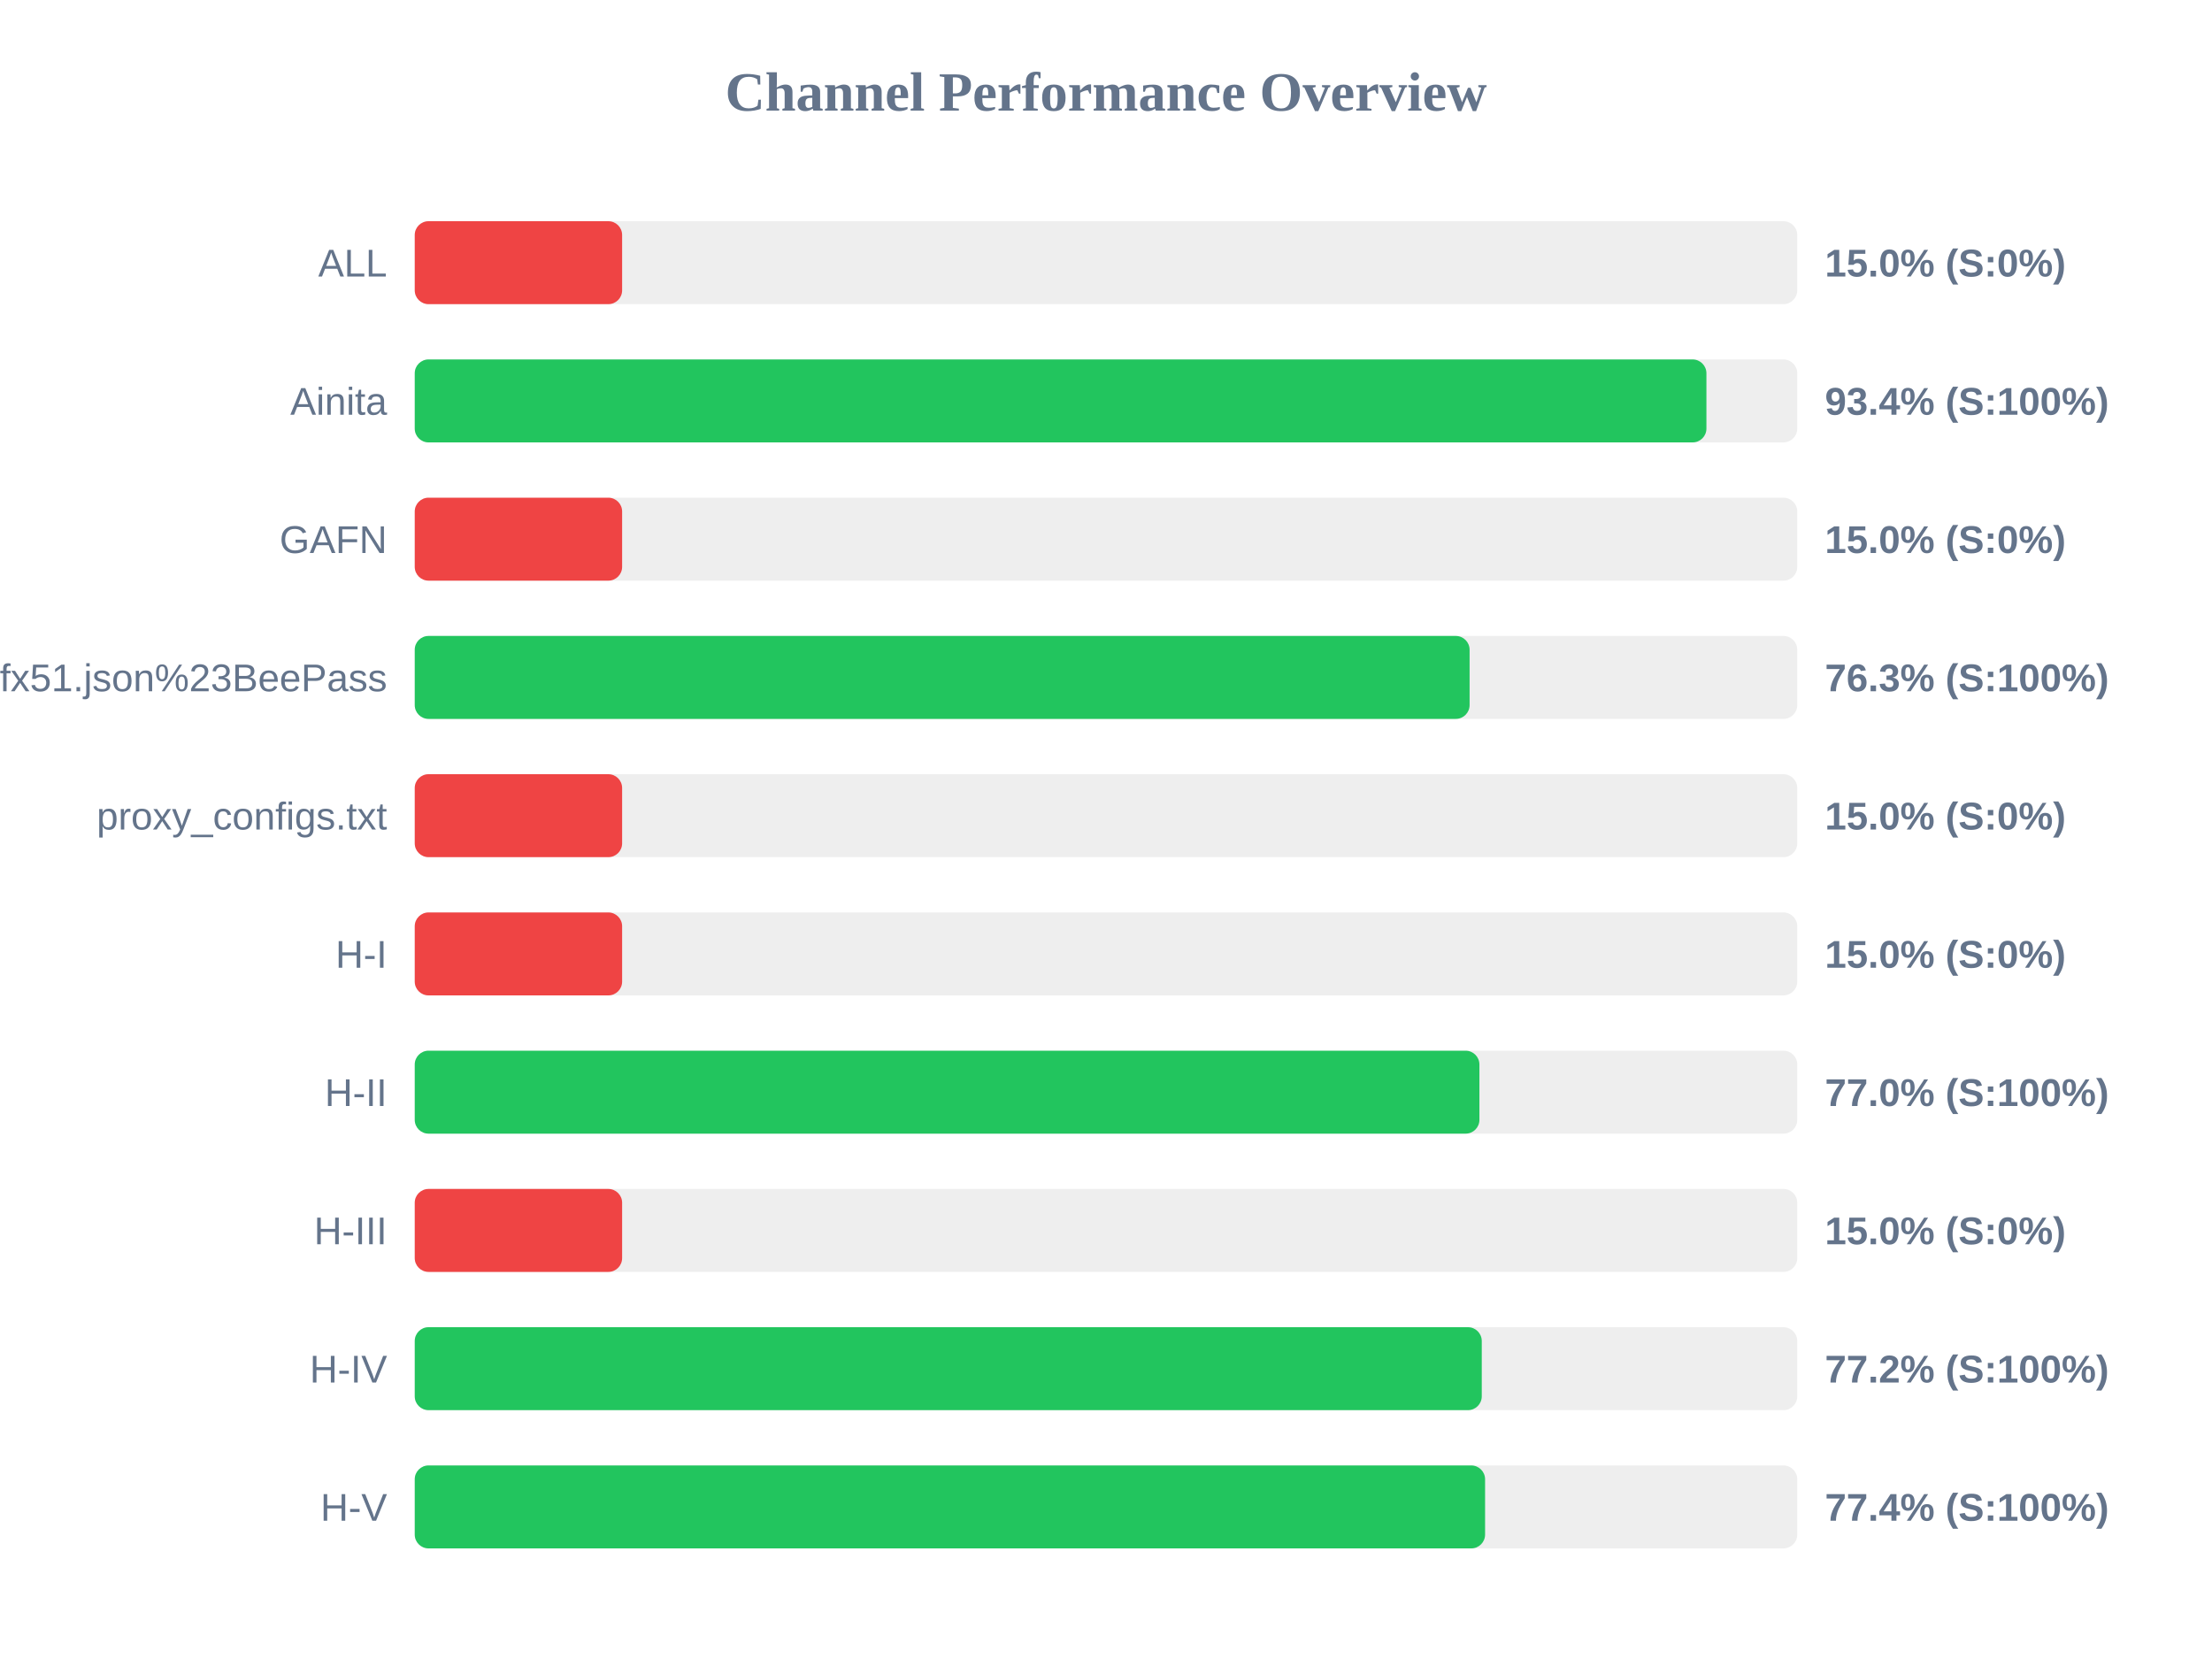
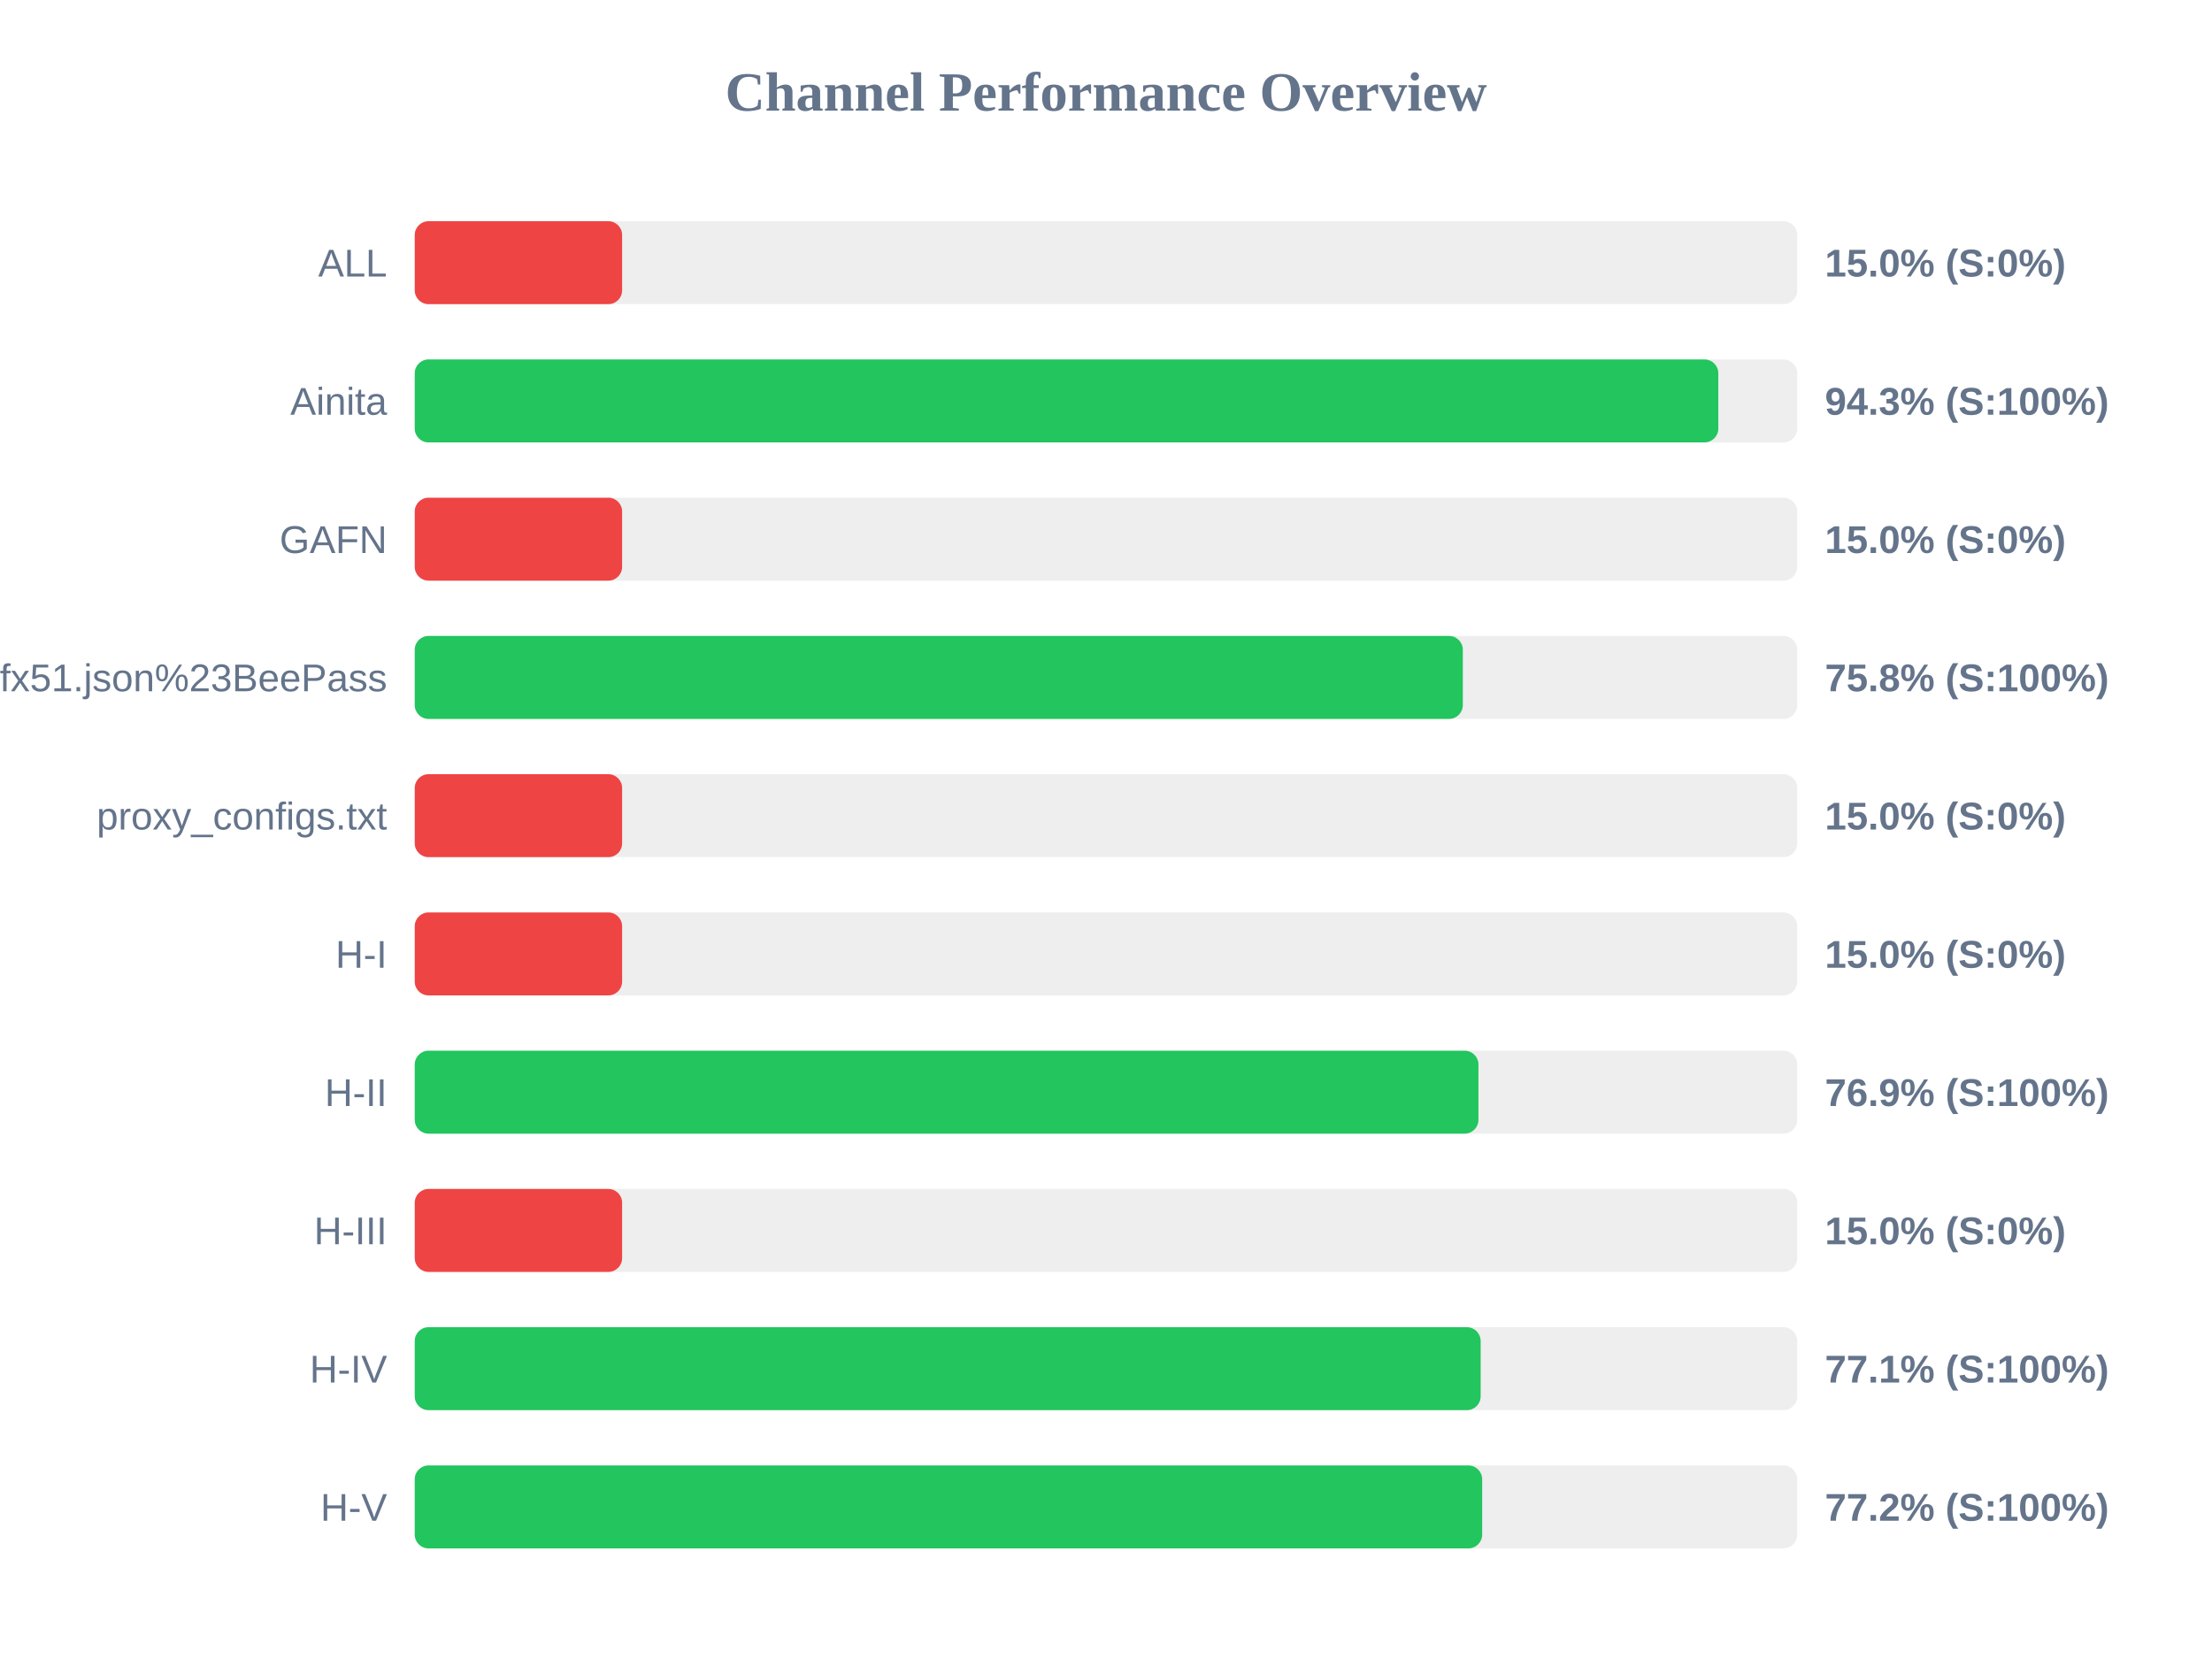
<svg xmlns="http://www.w3.org/2000/svg" width="800" height="600" version="1.1">
  <style>
        .row { font: 14px Arial; fill: #64748b; }
        .score { font: bold 14px Arial; fill: #64748b; }
    </style>
  <text x="400" y="40" text-anchor="middle" font-size="20px" font-weight="bold" fill="#64748b">Channel Performance Overview</text>
  <rect x="150" y="80" width="500" height="30" fill="#eee" rx="5" />
  <rect x="150" y="80" width="75.0" height="30" fill="#ef4444" rx="5" />
  <text x="140" y="100" text-anchor="end" class="row">ALL</text>
  <text x="660" y="100" text-anchor="start" class="score">15.0% (S:0%)</text>
  <rect x="150" y="130" width="500" height="30" fill="#eee" rx="5" />
-   <rect x="150" y="130" width="467.15" height="30" fill="#22c55e" rx="5" />
+   <rect x="150" y="130" width="471.45" height="30" fill="#22c55e" rx="5" />
  <text x="140" y="150" text-anchor="end" class="row">Ainita</text>
-   <text x="660" y="150" text-anchor="start" class="score">93.4% (S:100%)</text>
+   <text x="660" y="150" text-anchor="start" class="score">94.3% (S:100%)</text>
  <rect x="150" y="180" width="500" height="30" fill="#eee" rx="5" />
  <rect x="150" y="180" width="75.0" height="30" fill="#ef4444" rx="5" />
  <text x="140" y="200" text-anchor="end" class="row">GAFN</text>
  <text x="660" y="200" text-anchor="start" class="score">15.0% (S:0%)</text>
  <rect x="150" y="230" width="500" height="30" fill="#eee" rx="5" />
-   <rect x="150" y="230" width="381.5" height="30" fill="#22c55e" rx="5" />
+   <rect x="150" y="230" width="379.05" height="30" fill="#22c55e" rx="5" />
  <text x="140" y="250" text-anchor="end" class="row">sub?s=ssconf%3A%2F%2Fs3.amazonaws.com%2Fbeedynconprd%2Fzf38bv6oxi1nv3wfkpmxyfl8yj5fargza3foantoalu16vznl0ckxx7bgf1ufx51.json%23BeePass</text>
-   <text x="660" y="250" text-anchor="start" class="score">76.3% (S:100%)</text>
+   <text x="660" y="250" text-anchor="start" class="score">75.8% (S:100%)</text>
  <rect x="150" y="280" width="500" height="30" fill="#eee" rx="5" />
  <rect x="150" y="280" width="75.0" height="30" fill="#ef4444" rx="5" />
  <text x="140" y="300" text-anchor="end" class="row">proxy_configs.txt</text>
  <text x="660" y="300" text-anchor="start" class="score">15.0% (S:0%)</text>
  <rect x="150" y="330" width="500" height="30" fill="#eee" rx="5" />
  <rect x="150" y="330" width="75.0" height="30" fill="#ef4444" rx="5" />
  <text x="140" y="350" text-anchor="end" class="row">H-I</text>
  <text x="660" y="350" text-anchor="start" class="score">15.0% (S:0%)</text>
  <rect x="150" y="380" width="500" height="30" fill="#eee" rx="5" />
-   <rect x="150" y="380" width="385.05" height="30" fill="#22c55e" rx="5" />
+   <rect x="150" y="380" width="384.7" height="30" fill="#22c55e" rx="5" />
  <text x="140" y="400" text-anchor="end" class="row">H-II</text>
-   <text x="660" y="400" text-anchor="start" class="score">77.0% (S:100%)</text>
+   <text x="660" y="400" text-anchor="start" class="score">76.9% (S:100%)</text>
  <rect x="150" y="430" width="500" height="30" fill="#eee" rx="5" />
  <rect x="150" y="430" width="75.0" height="30" fill="#ef4444" rx="5" />
  <text x="140" y="450" text-anchor="end" class="row">H-III</text>
  <text x="660" y="450" text-anchor="start" class="score">15.0% (S:0%)</text>
  <rect x="150" y="480" width="500" height="30" fill="#eee" rx="5" />
-   <rect x="150" y="480" width="385.9" height="30" fill="#22c55e" rx="5" />
+   <rect x="150" y="480" width="385.5" height="30" fill="#22c55e" rx="5" />
  <text x="140" y="500" text-anchor="end" class="row">H-IV</text>
-   <text x="660" y="500" text-anchor="start" class="score">77.2% (S:100%)</text>
+   <text x="660" y="500" text-anchor="start" class="score">77.1% (S:100%)</text>
  <rect x="150" y="530" width="500" height="30" fill="#eee" rx="5" />
-   <rect x="150" y="530" width="387.1" height="30" fill="#22c55e" rx="5" />
+   <rect x="150" y="530" width="386.05" height="30" fill="#22c55e" rx="5" />
  <text x="140" y="550" text-anchor="end" class="row">H-V</text>
-   <text x="660" y="550" text-anchor="start" class="score">77.4% (S:100%)</text>
+   <text x="660" y="550" text-anchor="start" class="score">77.2% (S:100%)</text>
</svg>
